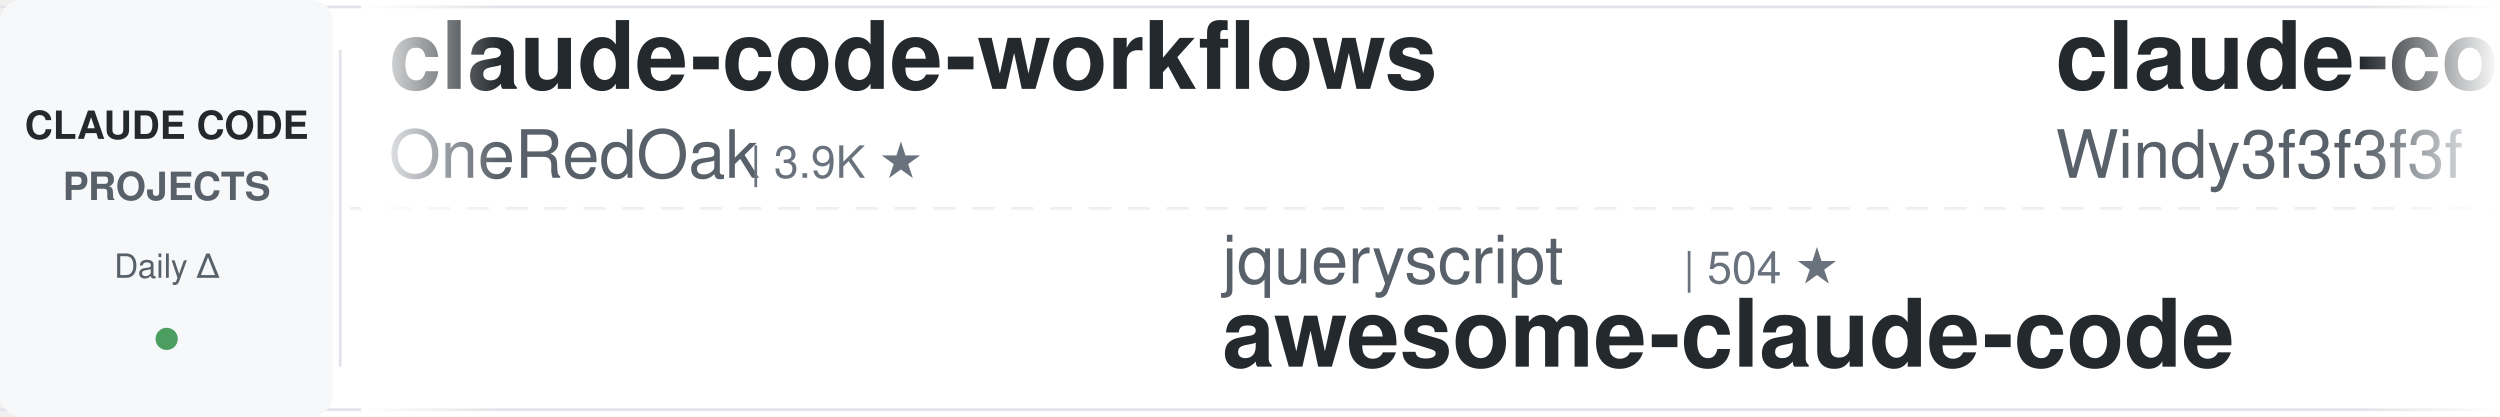
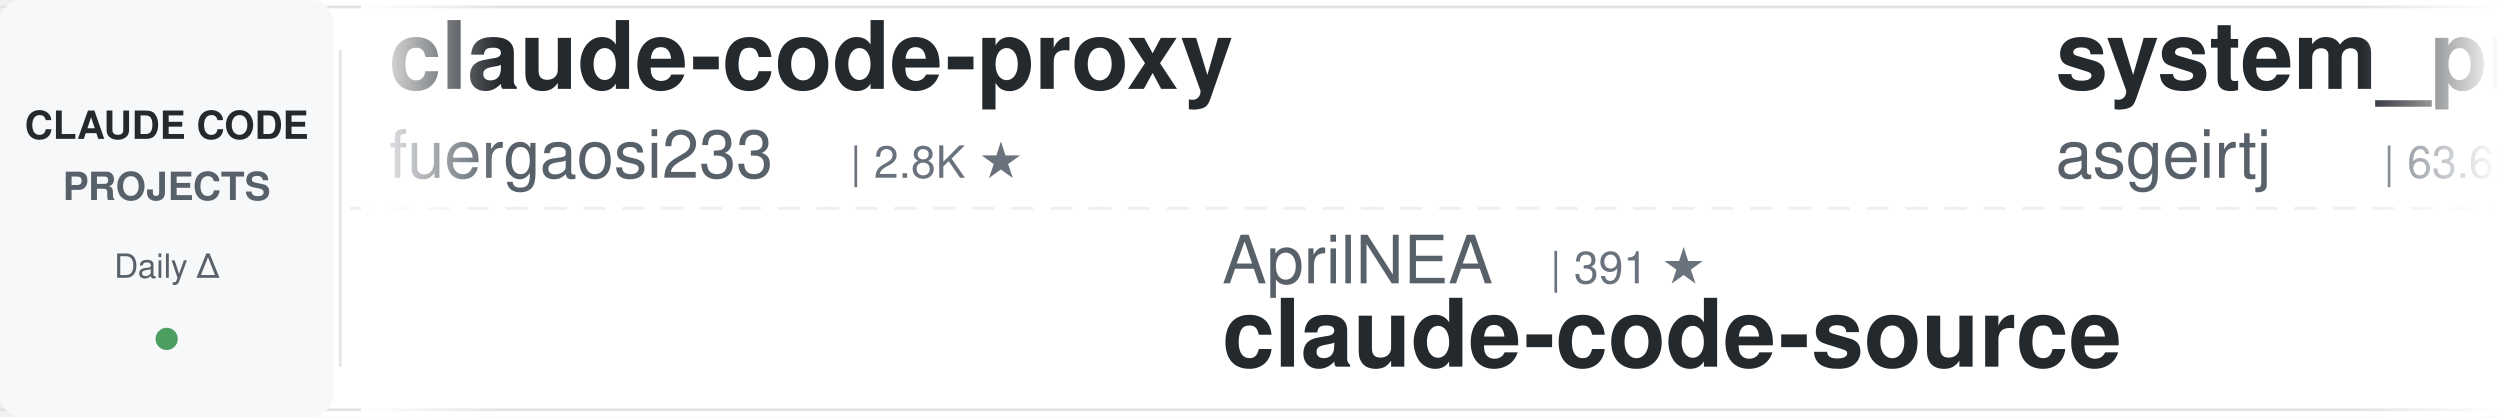
<svg xmlns="http://www.w3.org/2000/svg" width="900" height="150">
  <defs>
    <linearGradient id="leftFade" x1="0%" y1="0%" x2="100%" y2="0%">
      <stop offset="0%" style="stop-color:#ffffff;stop-opacity:1" />
      <stop offset="100%" style="stop-color:#ffffff;stop-opacity:0" />
    </linearGradient>
    <linearGradient id="rightFade" x1="0%" y1="0%" x2="100%" y2="0%">
      <stop offset="0%" style="stop-color:#ffffff;stop-opacity:0" />
      <stop offset="100%" style="stop-color:#ffffff;stop-opacity:1" />
    </linearGradient>
  </defs>
  <rect width="900" height="150" fill="#ffffff" rx="8" />
  <rect x="0" y="2" width="900" height="1" fill="#e1e4e8" />
  <rect x="0" y="147" width="900" height="1" fill="#e1e4e8" />
  <line x1="0" y1="75" x2="900" y2="75" stroke="#e1e4e8" stroke-width="1" stroke-dasharray="8 6" opacity="0.6" />
  <rect x="0" y="0" width="120" height="150" fill="#f6f8fa" rx="8" />
  <text x="60" y="50" font-family="-apple-system, BlinkMacSystemFont, 'Segoe UI', Helvetica, Arial, sans-serif" font-size="14" font-weight="600" fill="#24292e" text-anchor="middle">CLAUDE CODE</text>
  <text x="60" y="72" font-family="-apple-system, BlinkMacSystemFont, 'Segoe UI', Helvetica, Arial, sans-serif" font-size="14" font-weight="600" fill="#586069" text-anchor="middle">PROJECTS</text>
  <text x="60" y="100" font-family="-apple-system, BlinkMacSystemFont, 'Segoe UI', Helvetica, Arial, sans-serif" font-size="12" font-weight="500" fill="#586069" text-anchor="middle">Daily Δ</text>
  <circle cx="60" cy="122" r="4" fill="#22863a" opacity="0.8" />
  <rect x="122" y="18" width="1" height="114" fill="#e1e4e8" />
  <clipPath id="tickerClip">
    <rect x="130" y="0" width="770" height="150" />
  </clipPath>
  <g clip-path="url(#tickerClip)">
    <g id="tickerItems">
      <animateTransform attributeName="transform" attributeType="XML" type="translate" from="0 0" to="-3000 0" dur="54s" repeatCount="indefinite" />
      <g transform="translate(0, 0)">
-         <text x="140" y="32" font-family="-apple-system, BlinkMacSystemFont, 'Segoe UI', Helvetica, Arial, sans-serif" font-size="34" font-weight="600" fill="#24292e">claude-code-workflows</text>
-         <text x="140" y="64" font-family="-apple-system, BlinkMacSystemFont, 'Segoe UI', Helvetica, Arial, sans-serif" font-size="24" font-weight="400" fill="#586069">OneRedOak</text>
-         <text x="270" y="64" font-family="-apple-system, BlinkMacSystemFont, 'Segoe UI', Helvetica, Arial, sans-serif" font-size="16" font-weight="500" fill="#6a737d">| 3.9K ★</text>
+         <text x="140" y="32" font-family="-apple-system, BlinkMacSystemFont, 'Segoe UI', Helvetica, Arial, sans-serif" font-size="34" font-weight="600" fill="#24292e">claude-code-proxy</text>
+         <text x="140" y="64" font-family="-apple-system, BlinkMacSystemFont, 'Segoe UI', Helvetica, Arial, sans-serif" font-size="24" font-weight="400" fill="#586069">fuergaosi233</text>
+         <text x="306" y="64" font-family="-apple-system, BlinkMacSystemFont, 'Segoe UI', Helvetica, Arial, sans-serif" font-size="16" font-weight="500" fill="#6a737d">| 2.8K ★</text>
      </g>
      <g transform="translate(300, 0)">
-         <text x="140" y="102" font-family="-apple-system, BlinkMacSystemFont, 'Segoe UI', Helvetica, Arial, sans-serif" font-size="24" font-weight="400" fill="#586069">jqueryscript</text>
-         <text x="306" y="102" font-family="-apple-system, BlinkMacSystemFont, 'Segoe UI', Helvetica, Arial, sans-serif" font-size="16" font-weight="500" fill="#6a737d">| 504 ★</text>
-         <text x="140" y="132" font-family="-apple-system, BlinkMacSystemFont, 'Segoe UI', Helvetica, Arial, sans-serif" font-size="34" font-weight="600" fill="#24292e">awesome-claude-code</text>
+         <text x="140" y="102" font-family="-apple-system, BlinkMacSystemFont, 'Segoe UI', Helvetica, Arial, sans-serif" font-size="24" font-weight="400" fill="#586069">AprilNEA</text>
+         <text x="258" y="102" font-family="-apple-system, BlinkMacSystemFont, 'Segoe UI', Helvetica, Arial, sans-serif" font-size="16" font-weight="500" fill="#6a737d">| 391 ★</text>
+         <text x="140" y="132" font-family="-apple-system, BlinkMacSystemFont, 'Segoe UI', Helvetica, Arial, sans-serif" font-size="34" font-weight="600" fill="#24292e">claude-code-source</text>
      </g>
      <g transform="translate(600, 0)">
+         <text x="140" y="32" font-family="-apple-system, BlinkMacSystemFont, 'Segoe UI', Helvetica, Arial, sans-serif" font-size="34" font-weight="600" fill="#24292e">system_prompts_leaks</text>
+         <text x="140" y="64" font-family="-apple-system, BlinkMacSystemFont, 'Segoe UI', Helvetica, Arial, sans-serif" font-size="24" font-weight="400" fill="#586069">asgeirtj</text>
+         <text x="258" y="64" font-family="-apple-system, BlinkMacSystemFont, 'Segoe UI', Helvetica, Arial, sans-serif" font-size="16" font-weight="500" fill="#6a737d">| 63.6K ★</text>
+       </g>
+       <g transform="translate(900, 0)">
+         <text x="140" y="102" font-family="-apple-system, BlinkMacSystemFont, 'Segoe UI', Helvetica, Arial, sans-serif" font-size="24" font-weight="400" fill="#586069">kodu-ai</text>
+         <text x="246" y="102" font-family="-apple-system, BlinkMacSystemFont, 'Segoe UI', Helvetica, Arial, sans-serif" font-size="16" font-weight="500" fill="#6a737d">| 5.2K ★</text>
+         <text x="140" y="132" font-family="-apple-system, BlinkMacSystemFont, 'Segoe UI', Helvetica, Arial, sans-serif" font-size="34" font-weight="600" fill="#24292e">claude-coder</text>
+       </g>
+       <g transform="translate(1200, 0)">
+         <text x="140" y="32" font-family="-apple-system, BlinkMacSystemFont, 'Segoe UI', Helvetica, Arial, sans-serif" font-size="34" font-weight="600" fill="#24292e">claude-code-reverse</text>
+         <text x="140" y="64" font-family="-apple-system, BlinkMacSystemFont, 'Segoe UI', Helvetica, Arial, sans-serif" font-size="24" font-weight="400" fill="#586069">Yuyz0112</text>
+         <text x="258" y="64" font-family="-apple-system, BlinkMacSystemFont, 'Segoe UI', Helvetica, Arial, sans-serif" font-size="16" font-weight="500" fill="#6a737d">| 2.4K ★</text>
+       </g>
+       <g transform="translate(1500, 0)">
+         <text x="140" y="102" font-family="-apple-system, BlinkMacSystemFont, 'Segoe UI', Helvetica, Arial, sans-serif" font-size="24" font-weight="400" fill="#586069">zebbern</text>
+         <text x="246" y="102" font-family="-apple-system, BlinkMacSystemFont, 'Segoe UI', Helvetica, Arial, sans-serif" font-size="16" font-weight="500" fill="#6a737d">| 4.6K ★</text>
+         <text x="140" y="132" font-family="-apple-system, BlinkMacSystemFont, 'Segoe UI', Helvetica, Arial, sans-serif" font-size="34" font-weight="600" fill="#24292e">claude-code-guide</text>
+       </g>
+       <g transform="translate(1800, 0)">
+         <text x="140" y="32" font-family="-apple-system, BlinkMacSystemFont, 'Segoe UI', Helvetica, Arial, sans-serif" font-size="34" font-weight="600" fill="#24292e">claude-code-security-rev...</text>
+         <text x="140" y="64" font-family="-apple-system, BlinkMacSystemFont, 'Segoe UI', Helvetica, Arial, sans-serif" font-size="24" font-weight="400" fill="#586069">anthropics</text>
+         <text x="282" y="64" font-family="-apple-system, BlinkMacSystemFont, 'Segoe UI', Helvetica, Arial, sans-serif" font-size="16" font-weight="500" fill="#6a737d">| 6.1K ★</text>
+       </g>
+       <g transform="translate(2100, 0)">
+         <text x="140" y="102" font-family="-apple-system, BlinkMacSystemFont, 'Segoe UI', Helvetica, Arial, sans-serif" font-size="24" font-weight="400" fill="#586069">repowise-dev</text>
+         <text x="306" y="102" font-family="-apple-system, BlinkMacSystemFont, 'Segoe UI', Helvetica, Arial, sans-serif" font-size="16" font-weight="500" fill="#6a737d">| 1.2K ★</text>
+         <text x="140" y="132" font-family="-apple-system, BlinkMacSystemFont, 'Segoe UI', Helvetica, Arial, sans-serif" font-size="34" font-weight="600" fill="#24292e">claude-code-prompts</text>
+       </g>
+       <g transform="translate(2400, 0)">
        <text x="140" y="32" font-family="-apple-system, BlinkMacSystemFont, 'Segoe UI', Helvetica, Arial, sans-serif" font-size="34" font-weight="600" fill="#24292e">claude-code-from-scratch</text>
        <text x="140" y="64" font-family="-apple-system, BlinkMacSystemFont, 'Segoe UI', Helvetica, Arial, sans-serif" font-size="24" font-weight="400" fill="#586069">Windy3f3f3f3f</text>
        <text x="318" y="64" font-family="-apple-system, BlinkMacSystemFont, 'Segoe UI', Helvetica, Arial, sans-serif" font-size="16" font-weight="500" fill="#6a737d">| 2.6K ★</text>
      </g>
-       <g transform="translate(900, 0)">
-         <text x="140" y="102" font-family="-apple-system, BlinkMacSystemFont, 'Segoe UI', Helvetica, Arial, sans-serif" font-size="24" font-weight="400" fill="#586069">shareAI-lab</text>
-         <text x="294" y="102" font-family="-apple-system, BlinkMacSystemFont, 'Segoe UI', Helvetica, Arial, sans-serif" font-size="16" font-weight="500" fill="#6a737d">| 75.4K ★</text>
-         <text x="140" y="132" font-family="-apple-system, BlinkMacSystemFont, 'Segoe UI', Helvetica, Arial, sans-serif" font-size="34" font-weight="600" fill="#24292e">learn-claude-code</text>
-       </g>
-       <g transform="translate(1200, 0)">
-         <text x="140" y="32" font-family="-apple-system, BlinkMacSystemFont, 'Segoe UI', Helvetica, Arial, sans-serif" font-size="34" font-weight="600" fill="#24292e">claude-code-hub</text>
-         <text x="140" y="64" font-family="-apple-system, BlinkMacSystemFont, 'Segoe UI', Helvetica, Arial, sans-serif" font-size="24" font-weight="400" fill="#586069">ding113</text>
-         <text x="246" y="64" font-family="-apple-system, BlinkMacSystemFont, 'Segoe UI', Helvetica, Arial, sans-serif" font-size="16" font-weight="500" fill="#6a737d">| 3.3K ★</text>
-       </g>
-       <g transform="translate(1500, 0)">
-         <text x="140" y="102" font-family="-apple-system, BlinkMacSystemFont, 'Segoe UI', Helvetica, Arial, sans-serif" font-size="24" font-weight="400" fill="#586069">Maciek-roboblog</text>
-         <text x="342" y="102" font-family="-apple-system, BlinkMacSystemFont, 'Segoe UI', Helvetica, Arial, sans-serif" font-size="16" font-weight="500" fill="#6a737d">| 8.7K ★</text>
-         <text x="140" y="132" font-family="-apple-system, BlinkMacSystemFont, 'Segoe UI', Helvetica, Arial, sans-serif" font-size="34" font-weight="600" fill="#24292e">Claude-Code-Usage-Monito...</text>
-       </g>
-       <g transform="translate(1800, 0)">
-         <text x="140" y="32" font-family="-apple-system, BlinkMacSystemFont, 'Segoe UI', Helvetica, Arial, sans-serif" font-size="34" font-weight="600" fill="#24292e">claude-code-rust</text>
-         <text x="140" y="64" font-family="-apple-system, BlinkMacSystemFont, 'Segoe UI', Helvetica, Arial, sans-serif" font-size="24" font-weight="400" fill="#586069">lorryjovens-hub</text>
-         <text x="342" y="64" font-family="-apple-system, BlinkMacSystemFont, 'Segoe UI', Helvetica, Arial, sans-serif" font-size="16" font-weight="500" fill="#6a737d">| 1.7K ★</text>
-       </g>
-       <g transform="translate(2100, 0)">
-         <text x="140" y="102" font-family="-apple-system, BlinkMacSystemFont, 'Segoe UI', Helvetica, Arial, sans-serif" font-size="24" font-weight="400" fill="#586069">WorldFlowAI</text>
-         <text x="294" y="102" font-family="-apple-system, BlinkMacSystemFont, 'Segoe UI', Helvetica, Arial, sans-serif" font-size="16" font-weight="500" fill="#6a737d">| 1.8K ★</text>
-         <text x="140" y="132" font-family="-apple-system, BlinkMacSystemFont, 'Segoe UI', Helvetica, Arial, sans-serif" font-size="34" font-weight="600" fill="#24292e">everything-claude-code</text>
-       </g>
-       <g transform="translate(2400, 0)">
-         <text x="140" y="32" font-family="-apple-system, BlinkMacSystemFont, 'Segoe UI', Helvetica, Arial, sans-serif" font-size="34" font-weight="600" fill="#24292e">claude-code-showcase</text>
-         <text x="140" y="64" font-family="-apple-system, BlinkMacSystemFont, 'Segoe UI', Helvetica, Arial, sans-serif" font-size="24" font-weight="400" fill="#586069">ChrisWiles</text>
-         <text x="282" y="64" font-family="-apple-system, BlinkMacSystemFont, 'Segoe UI', Helvetica, Arial, sans-serif" font-size="16" font-weight="500" fill="#6a737d">| 6.0K ★</text>
-       </g>
      <g transform="translate(2700, 0)">
-         <text x="140" y="102" font-family="-apple-system, BlinkMacSystemFont, 'Segoe UI', Helvetica, Arial, sans-serif" font-size="24" font-weight="400" fill="#586069">https-deeplearning-ai</text>
-         <text x="414" y="102" font-family="-apple-system, BlinkMacSystemFont, 'Segoe UI', Helvetica, Arial, sans-serif" font-size="16" font-weight="500" fill="#6a737d">| 544 ★</text>
-         <text x="140" y="132" font-family="-apple-system, BlinkMacSystemFont, 'Segoe UI', Helvetica, Arial, sans-serif" font-size="34" font-weight="600" fill="#24292e">sc-claude-code-files</text>
+         <text x="140" y="102" font-family="-apple-system, BlinkMacSystemFont, 'Segoe UI', Helvetica, Arial, sans-serif" font-size="24" font-weight="400" fill="#586069">wanshuiyin</text>
+         <text x="282" y="102" font-family="-apple-system, BlinkMacSystemFont, 'Segoe UI', Helvetica, Arial, sans-serif" font-size="16" font-weight="500" fill="#6a737d">| 15.3K ★</text>
+         <text x="140" y="132" font-family="-apple-system, BlinkMacSystemFont, 'Segoe UI', Helvetica, Arial, sans-serif" font-size="34" font-weight="600" fill="#24292e">Auto-claude-code-researc...</text>
      </g>
      <g transform="translate(3000, 0)">
-         <text x="140" y="32" font-family="-apple-system, BlinkMacSystemFont, 'Segoe UI', Helvetica, Arial, sans-serif" font-size="34" font-weight="600" fill="#24292e">claude-code-workflows</text>
-         <text x="140" y="64" font-family="-apple-system, BlinkMacSystemFont, 'Segoe UI', Helvetica, Arial, sans-serif" font-size="24" font-weight="400" fill="#586069">OneRedOak</text>
-         <text x="270" y="64" font-family="-apple-system, BlinkMacSystemFont, 'Segoe UI', Helvetica, Arial, sans-serif" font-size="16" font-weight="500" fill="#6a737d">| 3.9K ★</text>
+         <text x="140" y="32" font-family="-apple-system, BlinkMacSystemFont, 'Segoe UI', Helvetica, Arial, sans-serif" font-size="34" font-weight="600" fill="#24292e">claude-code-proxy</text>
+         <text x="140" y="64" font-family="-apple-system, BlinkMacSystemFont, 'Segoe UI', Helvetica, Arial, sans-serif" font-size="24" font-weight="400" fill="#586069">fuergaosi233</text>
+         <text x="306" y="64" font-family="-apple-system, BlinkMacSystemFont, 'Segoe UI', Helvetica, Arial, sans-serif" font-size="16" font-weight="500" fill="#6a737d">| 2.8K ★</text>
      </g>
      <g transform="translate(3300, 0)">
-         <text x="140" y="102" font-family="-apple-system, BlinkMacSystemFont, 'Segoe UI', Helvetica, Arial, sans-serif" font-size="24" font-weight="400" fill="#586069">jqueryscript</text>
-         <text x="306" y="102" font-family="-apple-system, BlinkMacSystemFont, 'Segoe UI', Helvetica, Arial, sans-serif" font-size="16" font-weight="500" fill="#6a737d">| 504 ★</text>
-         <text x="140" y="132" font-family="-apple-system, BlinkMacSystemFont, 'Segoe UI', Helvetica, Arial, sans-serif" font-size="34" font-weight="600" fill="#24292e">awesome-claude-code</text>
+         <text x="140" y="102" font-family="-apple-system, BlinkMacSystemFont, 'Segoe UI', Helvetica, Arial, sans-serif" font-size="24" font-weight="400" fill="#586069">AprilNEA</text>
+         <text x="258" y="102" font-family="-apple-system, BlinkMacSystemFont, 'Segoe UI', Helvetica, Arial, sans-serif" font-size="16" font-weight="500" fill="#6a737d">| 391 ★</text>
+         <text x="140" y="132" font-family="-apple-system, BlinkMacSystemFont, 'Segoe UI', Helvetica, Arial, sans-serif" font-size="34" font-weight="600" fill="#24292e">claude-code-source</text>
      </g>
      <g transform="translate(3600, 0)">
-         <text x="140" y="32" font-family="-apple-system, BlinkMacSystemFont, 'Segoe UI', Helvetica, Arial, sans-serif" font-size="34" font-weight="600" fill="#24292e">claude-code-from-scratch</text>
-         <text x="140" y="64" font-family="-apple-system, BlinkMacSystemFont, 'Segoe UI', Helvetica, Arial, sans-serif" font-size="24" font-weight="400" fill="#586069">Windy3f3f3f3f</text>
-         <text x="318" y="64" font-family="-apple-system, BlinkMacSystemFont, 'Segoe UI', Helvetica, Arial, sans-serif" font-size="16" font-weight="500" fill="#6a737d">| 2.6K ★</text>
+         <text x="140" y="32" font-family="-apple-system, BlinkMacSystemFont, 'Segoe UI', Helvetica, Arial, sans-serif" font-size="34" font-weight="600" fill="#24292e">system_prompts_leaks</text>
+         <text x="140" y="64" font-family="-apple-system, BlinkMacSystemFont, 'Segoe UI', Helvetica, Arial, sans-serif" font-size="24" font-weight="400" fill="#586069">asgeirtj</text>
+         <text x="258" y="64" font-family="-apple-system, BlinkMacSystemFont, 'Segoe UI', Helvetica, Arial, sans-serif" font-size="16" font-weight="500" fill="#6a737d">| 63.6K ★</text>
      </g>
      <g transform="translate(3900, 0)">
-         <text x="140" y="102" font-family="-apple-system, BlinkMacSystemFont, 'Segoe UI', Helvetica, Arial, sans-serif" font-size="24" font-weight="400" fill="#586069">shareAI-lab</text>
-         <text x="294" y="102" font-family="-apple-system, BlinkMacSystemFont, 'Segoe UI', Helvetica, Arial, sans-serif" font-size="16" font-weight="500" fill="#6a737d">| 75.4K ★</text>
-         <text x="140" y="132" font-family="-apple-system, BlinkMacSystemFont, 'Segoe UI', Helvetica, Arial, sans-serif" font-size="34" font-weight="600" fill="#24292e">learn-claude-code</text>
+         <text x="140" y="102" font-family="-apple-system, BlinkMacSystemFont, 'Segoe UI', Helvetica, Arial, sans-serif" font-size="24" font-weight="400" fill="#586069">kodu-ai</text>
+         <text x="246" y="102" font-family="-apple-system, BlinkMacSystemFont, 'Segoe UI', Helvetica, Arial, sans-serif" font-size="16" font-weight="500" fill="#6a737d">| 5.2K ★</text>
+         <text x="140" y="132" font-family="-apple-system, BlinkMacSystemFont, 'Segoe UI', Helvetica, Arial, sans-serif" font-size="34" font-weight="600" fill="#24292e">claude-coder</text>
      </g>
    </g>
  </g>
  <rect x="130" y="0" width="50" height="150" fill="url(#leftFade)" />
  <rect x="850" y="0" width="50" height="150" fill="url(#rightFade)" />
</svg>
